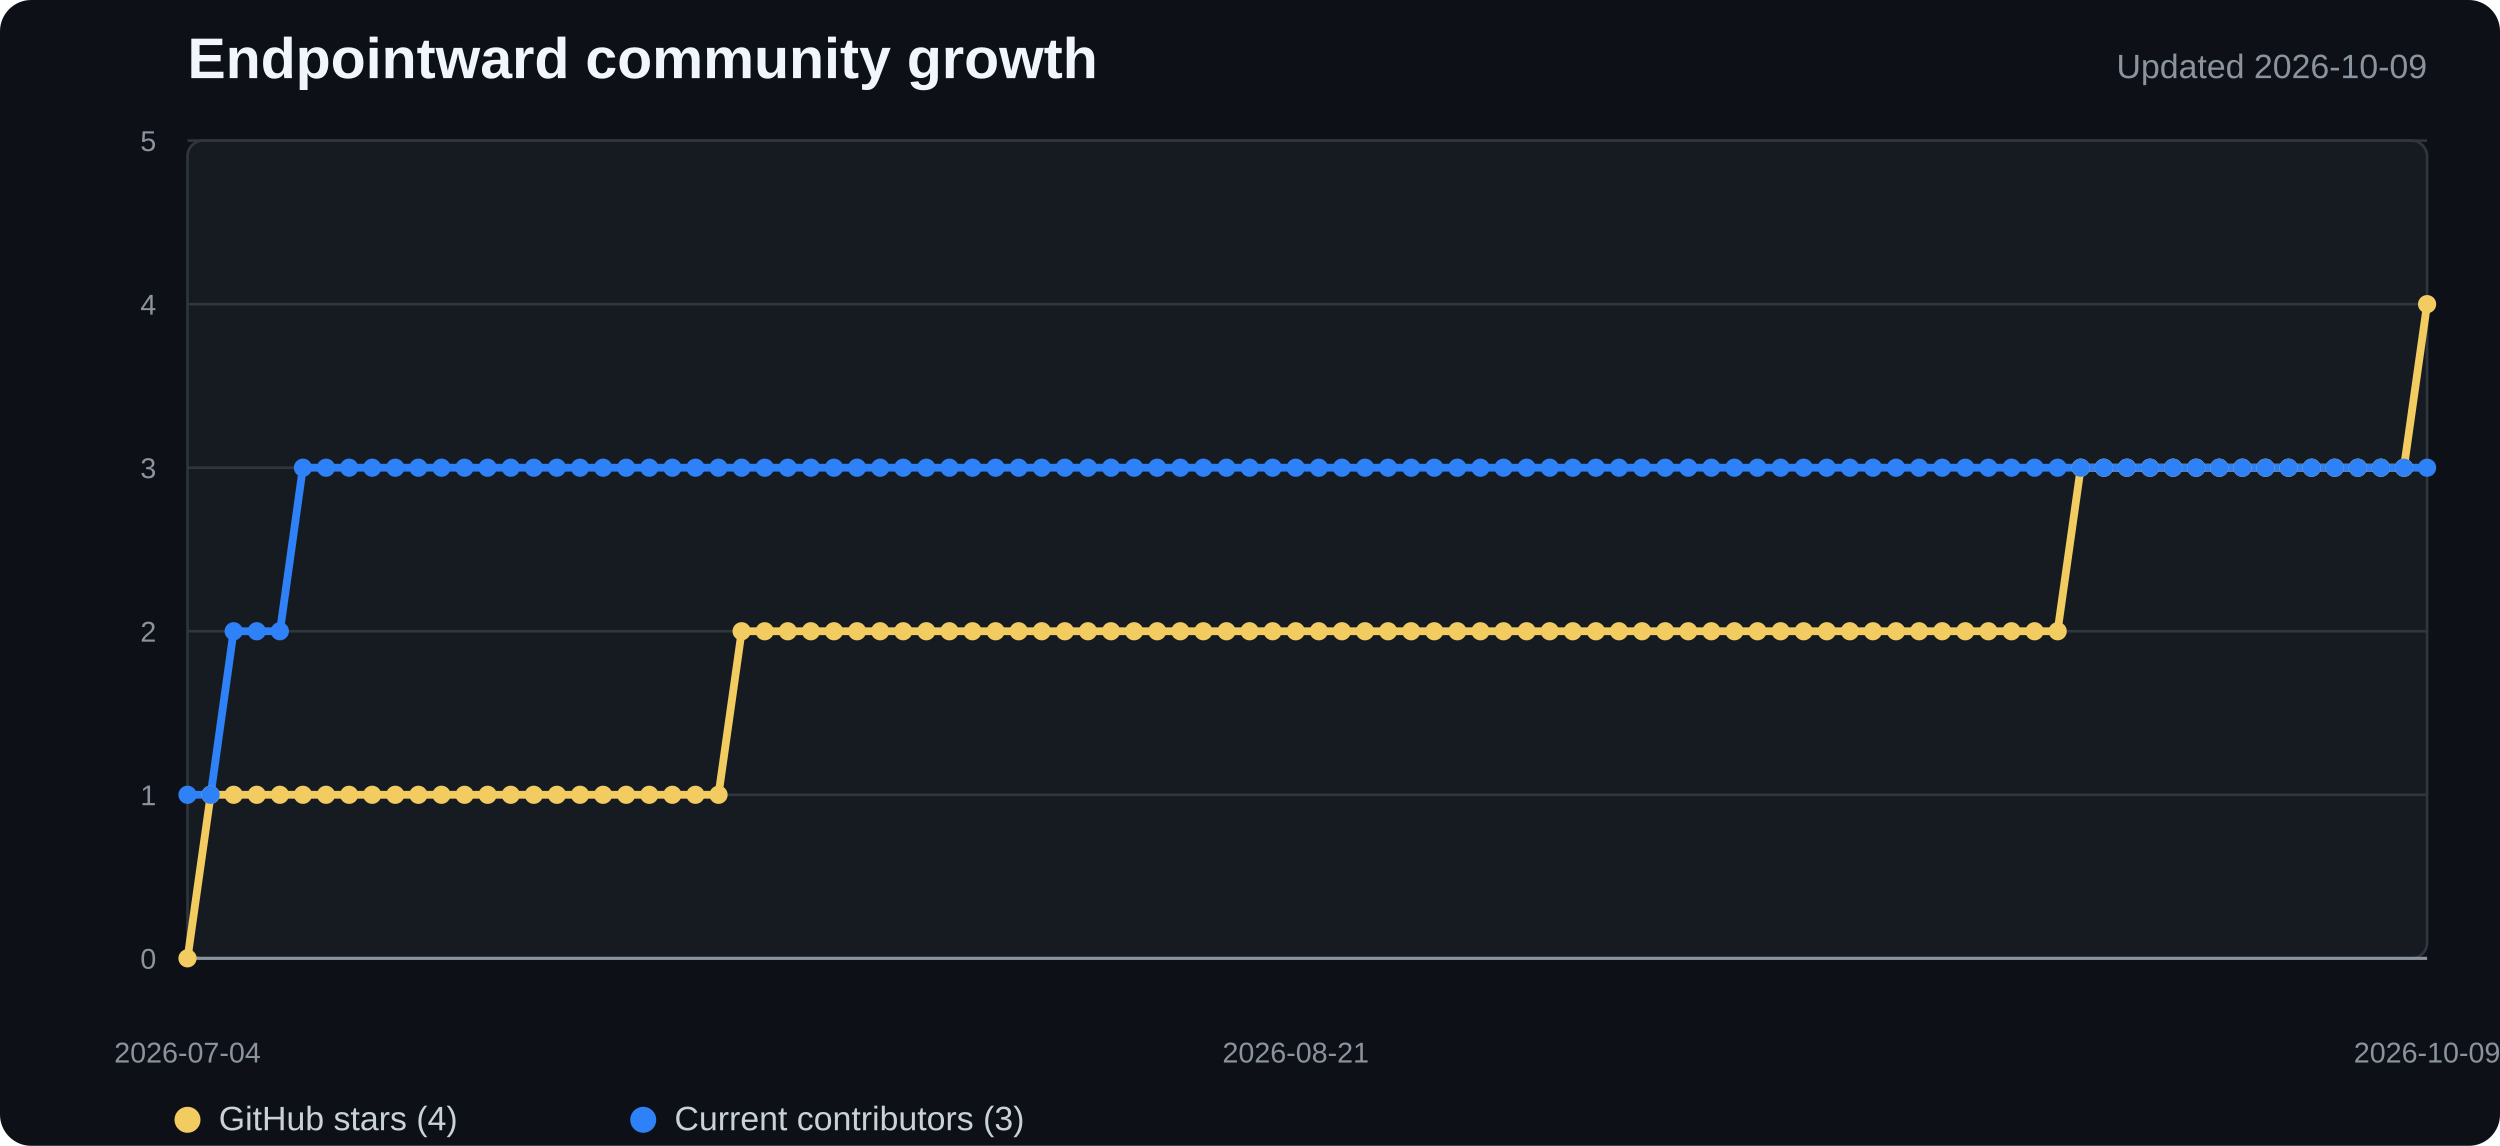
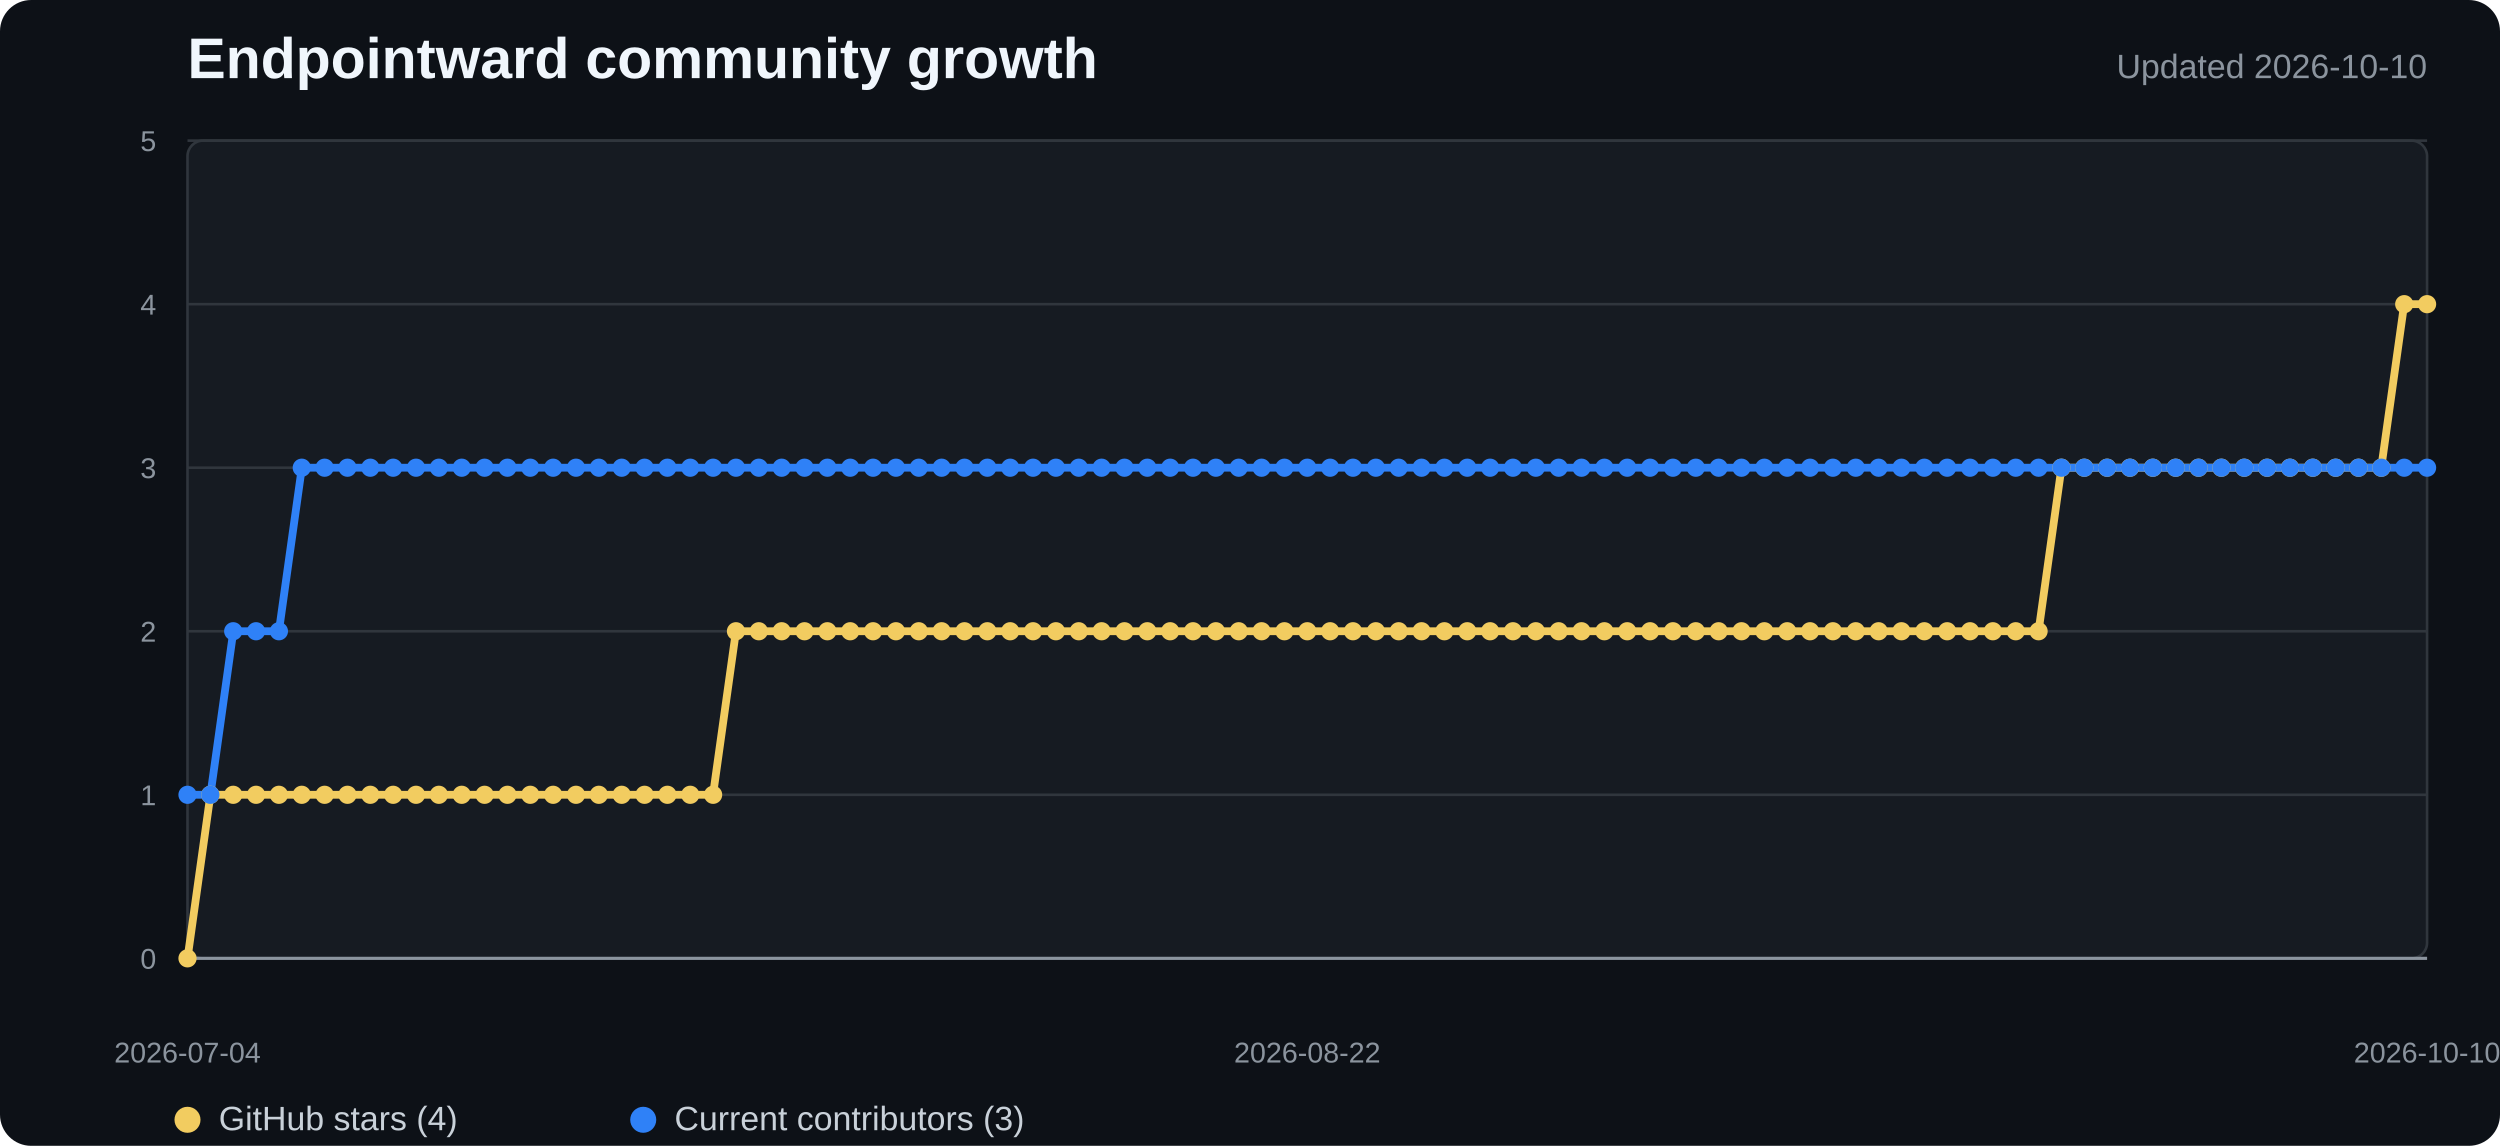
<svg xmlns="http://www.w3.org/2000/svg" width="960" height="440" viewBox="0 0 960 440" role="img" aria-labelledby="title desc">
  <style>
    .background{fill:#0d1117}.plot{fill:#161b22;stroke:#30363d}.grid{stroke:#30363d;stroke-width:1}.axis{stroke:#8b949e;stroke-width:1.2}
    .title{fill:#f0f6fc;font:700 22px "Segoe UI",Arial,sans-serif}.subtitle{fill:#8b949e;font:13px "Segoe UI",Arial,sans-serif}
    .tick{fill:#8b949e;font:11px "Segoe UI",Arial,sans-serif}.legend{fill:#c9d1d9;font:13px "Segoe UI",Arial,sans-serif}
    .stars{fill:none;stroke:#f2cc60;stroke-width:3;stroke-linejoin:round;stroke-linecap:round}
    .contributors{fill:none;stroke:#2f81f7;stroke-width:3;stroke-linejoin:round;stroke-linecap:round}
    .star-dot{fill:#f2cc60}.contributor-dot{fill:#2f81f7}
  </style>
  <rect width="100%" height="100%" rx="12" class="background" />
  <text x="72" y="30" class="title">Endpointward community growth</text>
-   <text x="932" y="30" text-anchor="end" class="subtitle">Updated 2026-10-09</text>
+   <text x="932" y="30" text-anchor="end" class="subtitle">Updated 2026-10-10</text>
  <rect x="72" y="54" width="860" height="314" rx="6" class="plot" />
  <line x1="72" y1="368" x2="932" y2="368" class="grid" />
  <text x="60" y="372" text-anchor="end" class="tick">0</text>
  <line x1="72" y1="305.2" x2="932" y2="305.2" class="grid" />
  <text x="60" y="309.2" text-anchor="end" class="tick">1</text>
  <line x1="72" y1="242.4" x2="932" y2="242.4" class="grid" />
  <text x="60" y="246.4" text-anchor="end" class="tick">2</text>
  <line x1="72" y1="179.6" x2="932" y2="179.6" class="grid" />
  <text x="60" y="183.6" text-anchor="end" class="tick">3</text>
  <line x1="72" y1="116.8" x2="932" y2="116.8" class="grid" />
  <text x="60" y="120.8" text-anchor="end" class="tick">4</text>
  <line x1="72" y1="54" x2="932" y2="54" class="grid" />
  <text x="60" y="58" text-anchor="end" class="tick">5</text>
  <line x1="72" y1="368" x2="932" y2="368" class="axis" />
-   <polyline points="72.0,368.0 80.9,305.2 89.7,305.2 98.6,305.2 107.5,305.2 116.3,305.2 125.2,305.2 134.1,305.2 142.9,305.2 151.8,305.2 160.7,305.2 169.5,305.2 178.4,305.2 187.3,305.2 196.1,305.2 205.0,305.2 213.9,305.2 222.7,305.2 231.6,305.2 240.5,305.2 249.3,305.2 258.2,305.2 267.1,305.2 275.9,305.2 284.8,242.4 293.6,242.4 302.5,242.4 311.4,242.4 320.2,242.4 329.1,242.4 338.0,242.4 346.8,242.4 355.7,242.4 364.6,242.4 373.4,242.4 382.3,242.4 391.2,242.4 400.0,242.4 408.9,242.4 417.8,242.4 426.6,242.4 435.5,242.4 444.4,242.4 453.2,242.4 462.1,242.4 471.0,242.4 479.8,242.4 488.7,242.4 497.6,242.4 506.4,242.4 515.3,242.4 524.2,242.4 533.0,242.4 541.9,242.4 550.8,242.4 559.6,242.4 568.5,242.4 577.4,242.4 586.2,242.4 595.1,242.4 604.0,242.4 612.8,242.4 621.7,242.4 630.6,242.4 639.4,242.4 648.3,242.4 657.2,242.4 666.0,242.4 674.9,242.4 683.8,242.4 692.6,242.4 701.5,242.4 710.4,242.4 719.2,242.4 728.1,242.4 736.9,242.4 745.8,242.4 754.7,242.4 763.5,242.4 772.4,242.4 781.3,242.4 790.1,242.4 799.0,179.6 807.9,179.6 816.7,179.6 825.6,179.6 834.5,179.6 843.3,179.6 852.2,179.6 861.1,179.6 869.9,179.6 878.8,179.6 887.7,179.6 896.5,179.6 905.4,179.6 914.3,179.6 923.1,179.6 932.0,116.8" class="stars" />
-   <polyline points="72.0,305.2 80.9,305.2 89.7,242.4 98.6,242.4 107.5,242.4 116.3,179.6 125.2,179.6 134.1,179.6 142.9,179.6 151.8,179.6 160.7,179.6 169.5,179.6 178.4,179.6 187.3,179.6 196.1,179.6 205.0,179.6 213.9,179.6 222.7,179.6 231.6,179.6 240.5,179.6 249.3,179.6 258.2,179.6 267.1,179.6 275.9,179.6 284.8,179.6 293.6,179.6 302.5,179.6 311.4,179.6 320.2,179.6 329.1,179.6 338.0,179.6 346.8,179.6 355.7,179.6 364.6,179.6 373.4,179.6 382.3,179.6 391.2,179.6 400.0,179.6 408.9,179.6 417.8,179.6 426.6,179.6 435.5,179.6 444.4,179.6 453.2,179.6 462.1,179.6 471.0,179.6 479.8,179.6 488.7,179.6 497.6,179.6 506.4,179.6 515.3,179.6 524.2,179.6 533.0,179.6 541.9,179.6 550.8,179.6 559.6,179.6 568.5,179.6 577.4,179.6 586.2,179.6 595.1,179.6 604.0,179.6 612.8,179.6 621.7,179.6 630.6,179.6 639.4,179.6 648.3,179.6 657.2,179.6 666.0,179.6 674.9,179.6 683.8,179.6 692.6,179.6 701.5,179.6 710.4,179.6 719.2,179.6 728.1,179.6 736.9,179.6 745.8,179.6 754.7,179.6 763.5,179.6 772.4,179.6 781.3,179.6 790.1,179.6 799.0,179.6 807.9,179.6 816.7,179.6 825.6,179.6 834.5,179.6 843.3,179.6 852.2,179.6 861.1,179.6 869.9,179.6 878.8,179.6 887.7,179.6 896.5,179.6 905.4,179.6 914.3,179.6 923.1,179.6 932.0,179.6" class="contributors" />
+   <polyline points="72.0,368.0 80.8,305.2 89.6,305.2 98.3,305.2 107.1,305.2 115.9,305.2 124.7,305.2 133.4,305.2 142.2,305.2 151.0,305.2 159.8,305.2 168.5,305.2 177.3,305.2 186.1,305.2 194.9,305.2 203.6,305.2 212.4,305.2 221.2,305.2 230.0,305.2 238.7,305.2 247.5,305.2 256.3,305.2 265.1,305.2 273.8,305.2 282.6,242.4 291.4,242.4 300.2,242.4 308.9,242.4 317.7,242.4 326.5,242.4 335.3,242.4 344.0,242.4 352.8,242.4 361.6,242.4 370.4,242.4 379.1,242.4 387.9,242.4 396.7,242.4 405.5,242.4 414.2,242.4 423.0,242.4 431.8,242.4 440.6,242.4 449.3,242.4 458.1,242.4 466.9,242.4 475.7,242.4 484.4,242.4 493.2,242.4 502.0,242.4 510.8,242.4 519.6,242.4 528.3,242.4 537.1,242.4 545.9,242.4 554.7,242.4 563.4,242.4 572.2,242.4 581.0,242.4 589.8,242.4 598.5,242.4 607.3,242.4 616.1,242.4 624.9,242.4 633.6,242.4 642.4,242.4 651.2,242.4 660.0,242.4 668.7,242.4 677.5,242.4 686.3,242.4 695.1,242.4 703.8,242.4 712.6,242.4 721.4,242.4 730.2,242.4 738.9,242.4 747.7,242.4 756.5,242.4 765.3,242.4 774.0,242.4 782.8,242.4 791.6,179.6 800.4,179.6 809.1,179.6 817.9,179.6 826.7,179.6 835.5,179.6 844.2,179.6 853.0,179.6 861.8,179.6 870.6,179.6 879.3,179.6 888.1,179.6 896.9,179.6 905.7,179.6 914.4,179.6 923.2,116.8 932.0,116.8" class="stars" />
+   <polyline points="72.0,305.2 80.8,305.2 89.6,242.4 98.3,242.4 107.1,242.4 115.9,179.6 124.7,179.6 133.4,179.6 142.2,179.6 151.0,179.6 159.8,179.6 168.5,179.6 177.3,179.6 186.1,179.6 194.9,179.6 203.6,179.6 212.4,179.6 221.2,179.6 230.0,179.6 238.7,179.6 247.5,179.6 256.3,179.6 265.1,179.6 273.8,179.6 282.6,179.6 291.4,179.6 300.2,179.6 308.9,179.6 317.7,179.6 326.5,179.6 335.3,179.6 344.0,179.6 352.8,179.6 361.6,179.6 370.4,179.6 379.1,179.6 387.9,179.6 396.7,179.6 405.5,179.6 414.2,179.6 423.0,179.6 431.8,179.6 440.6,179.6 449.3,179.6 458.1,179.6 466.9,179.6 475.7,179.6 484.4,179.6 493.2,179.6 502.0,179.6 510.8,179.6 519.6,179.6 528.3,179.6 537.1,179.6 545.9,179.6 554.7,179.6 563.4,179.6 572.2,179.6 581.0,179.6 589.8,179.6 598.5,179.6 607.3,179.6 616.1,179.6 624.9,179.6 633.6,179.6 642.4,179.6 651.2,179.6 660.0,179.6 668.7,179.6 677.5,179.6 686.3,179.6 695.1,179.6 703.8,179.6 712.6,179.6 721.4,179.6 730.2,179.6 738.9,179.6 747.7,179.6 756.5,179.6 765.3,179.6 774.0,179.6 782.8,179.6 791.6,179.6 800.4,179.6 809.1,179.6 817.9,179.6 826.7,179.6 835.5,179.6 844.2,179.6 853.0,179.6 861.8,179.6 870.6,179.6 879.3,179.6 888.1,179.6 896.9,179.6 905.7,179.6 914.4,179.6 923.2,179.6 932.0,179.6" class="contributors" />
  <circle cx="72" cy="368" r="3.5" class="star-dot" />
-   <circle cx="80.866" cy="305.2" r="3.5" class="star-dot" />
-   <circle cx="89.732" cy="305.2" r="3.5" class="star-dot" />
-   <circle cx="98.598" cy="305.2" r="3.5" class="star-dot" />
-   <circle cx="107.464" cy="305.2" r="3.5" class="star-dot" />
-   <circle cx="116.33" cy="305.2" r="3.5" class="star-dot" />
-   <circle cx="125.196" cy="305.2" r="3.5" class="star-dot" />
-   <circle cx="134.062" cy="305.2" r="3.5" class="star-dot" />
-   <circle cx="142.928" cy="305.2" r="3.5" class="star-dot" />
-   <circle cx="151.794" cy="305.2" r="3.5" class="star-dot" />
-   <circle cx="160.66" cy="305.2" r="3.5" class="star-dot" />
-   <circle cx="169.526" cy="305.2" r="3.5" class="star-dot" />
-   <circle cx="178.392" cy="305.2" r="3.5" class="star-dot" />
-   <circle cx="187.258" cy="305.2" r="3.5" class="star-dot" />
-   <circle cx="196.124" cy="305.2" r="3.5" class="star-dot" />
-   <circle cx="204.99" cy="305.2" r="3.5" class="star-dot" />
-   <circle cx="213.856" cy="305.2" r="3.5" class="star-dot" />
-   <circle cx="222.722" cy="305.2" r="3.5" class="star-dot" />
-   <circle cx="231.588" cy="305.2" r="3.5" class="star-dot" />
-   <circle cx="240.454" cy="305.2" r="3.5" class="star-dot" />
-   <circle cx="249.32" cy="305.2" r="3.5" class="star-dot" />
-   <circle cx="258.186" cy="305.2" r="3.5" class="star-dot" />
-   <circle cx="267.052" cy="305.2" r="3.5" class="star-dot" />
-   <circle cx="275.918" cy="305.2" r="3.5" class="star-dot" />
-   <circle cx="284.784" cy="242.4" r="3.5" class="star-dot" />
-   <circle cx="293.649" cy="242.4" r="3.5" class="star-dot" />
-   <circle cx="302.515" cy="242.4" r="3.5" class="star-dot" />
-   <circle cx="311.381" cy="242.4" r="3.5" class="star-dot" />
-   <circle cx="320.247" cy="242.4" r="3.5" class="star-dot" />
-   <circle cx="329.113" cy="242.4" r="3.5" class="star-dot" />
-   <circle cx="337.979" cy="242.4" r="3.5" class="star-dot" />
-   <circle cx="346.845" cy="242.4" r="3.5" class="star-dot" />
-   <circle cx="355.711" cy="242.4" r="3.5" class="star-dot" />
-   <circle cx="364.577" cy="242.4" r="3.5" class="star-dot" />
-   <circle cx="373.443" cy="242.4" r="3.5" class="star-dot" />
-   <circle cx="382.309" cy="242.4" r="3.5" class="star-dot" />
-   <circle cx="391.175" cy="242.4" r="3.5" class="star-dot" />
-   <circle cx="400.041" cy="242.4" r="3.5" class="star-dot" />
-   <circle cx="408.907" cy="242.4" r="3.5" class="star-dot" />
-   <circle cx="417.773" cy="242.4" r="3.5" class="star-dot" />
-   <circle cx="426.639" cy="242.4" r="3.5" class="star-dot" />
-   <circle cx="435.505" cy="242.4" r="3.5" class="star-dot" />
-   <circle cx="444.371" cy="242.4" r="3.5" class="star-dot" />
-   <circle cx="453.237" cy="242.4" r="3.5" class="star-dot" />
-   <circle cx="462.103" cy="242.4" r="3.5" class="star-dot" />
-   <circle cx="470.969" cy="242.4" r="3.5" class="star-dot" />
-   <circle cx="479.835" cy="242.4" r="3.5" class="star-dot" />
-   <circle cx="488.701" cy="242.4" r="3.5" class="star-dot" />
-   <circle cx="497.567" cy="242.4" r="3.5" class="star-dot" />
-   <circle cx="506.433" cy="242.4" r="3.5" class="star-dot" />
-   <circle cx="515.299" cy="242.4" r="3.5" class="star-dot" />
-   <circle cx="524.165" cy="242.4" r="3.5" class="star-dot" />
-   <circle cx="533.031" cy="242.4" r="3.5" class="star-dot" />
-   <circle cx="541.897" cy="242.4" r="3.5" class="star-dot" />
-   <circle cx="550.763" cy="242.4" r="3.5" class="star-dot" />
-   <circle cx="559.629" cy="242.4" r="3.5" class="star-dot" />
-   <circle cx="568.495" cy="242.4" r="3.5" class="star-dot" />
-   <circle cx="577.361" cy="242.4" r="3.5" class="star-dot" />
-   <circle cx="586.227" cy="242.4" r="3.5" class="star-dot" />
-   <circle cx="595.093" cy="242.4" r="3.5" class="star-dot" />
-   <circle cx="603.959" cy="242.4" r="3.5" class="star-dot" />
-   <circle cx="612.825" cy="242.4" r="3.5" class="star-dot" />
-   <circle cx="621.691" cy="242.4" r="3.5" class="star-dot" />
-   <circle cx="630.557" cy="242.4" r="3.5" class="star-dot" />
-   <circle cx="639.423" cy="242.4" r="3.5" class="star-dot" />
-   <circle cx="648.289" cy="242.4" r="3.5" class="star-dot" />
-   <circle cx="657.155" cy="242.4" r="3.5" class="star-dot" />
-   <circle cx="666.021" cy="242.4" r="3.5" class="star-dot" />
-   <circle cx="674.887" cy="242.4" r="3.5" class="star-dot" />
-   <circle cx="683.753" cy="242.4" r="3.5" class="star-dot" />
-   <circle cx="692.619" cy="242.4" r="3.5" class="star-dot" />
-   <circle cx="701.485" cy="242.4" r="3.5" class="star-dot" />
-   <circle cx="710.351" cy="242.4" r="3.5" class="star-dot" />
-   <circle cx="719.216" cy="242.4" r="3.5" class="star-dot" />
-   <circle cx="728.082" cy="242.4" r="3.5" class="star-dot" />
-   <circle cx="736.948" cy="242.4" r="3.5" class="star-dot" />
-   <circle cx="745.814" cy="242.4" r="3.5" class="star-dot" />
-   <circle cx="754.68" cy="242.4" r="3.5" class="star-dot" />
-   <circle cx="763.546" cy="242.4" r="3.5" class="star-dot" />
-   <circle cx="772.412" cy="242.4" r="3.5" class="star-dot" />
-   <circle cx="781.278" cy="242.4" r="3.5" class="star-dot" />
-   <circle cx="790.144" cy="242.4" r="3.5" class="star-dot" />
-   <circle cx="799.01" cy="179.6" r="3.5" class="star-dot" />
-   <circle cx="807.876" cy="179.6" r="3.5" class="star-dot" />
-   <circle cx="816.742" cy="179.6" r="3.5" class="star-dot" />
-   <circle cx="825.608" cy="179.6" r="3.5" class="star-dot" />
-   <circle cx="834.474" cy="179.6" r="3.5" class="star-dot" />
-   <circle cx="843.34" cy="179.6" r="3.5" class="star-dot" />
-   <circle cx="852.206" cy="179.6" r="3.5" class="star-dot" />
-   <circle cx="861.072" cy="179.6" r="3.5" class="star-dot" />
-   <circle cx="869.938" cy="179.6" r="3.5" class="star-dot" />
-   <circle cx="878.804" cy="179.6" r="3.5" class="star-dot" />
-   <circle cx="887.67" cy="179.6" r="3.5" class="star-dot" />
-   <circle cx="896.536" cy="179.6" r="3.5" class="star-dot" />
-   <circle cx="905.402" cy="179.6" r="3.5" class="star-dot" />
-   <circle cx="914.268" cy="179.6" r="3.5" class="star-dot" />
-   <circle cx="923.134" cy="179.6" r="3.5" class="star-dot" />
+   <circle cx="80.776" cy="305.2" r="3.5" class="star-dot" />
+   <circle cx="89.551" cy="305.2" r="3.5" class="star-dot" />
+   <circle cx="98.327" cy="305.2" r="3.5" class="star-dot" />
+   <circle cx="107.102" cy="305.2" r="3.5" class="star-dot" />
+   <circle cx="115.878" cy="305.2" r="3.5" class="star-dot" />
+   <circle cx="124.653" cy="305.2" r="3.5" class="star-dot" />
+   <circle cx="133.429" cy="305.2" r="3.5" class="star-dot" />
+   <circle cx="142.204" cy="305.2" r="3.5" class="star-dot" />
+   <circle cx="150.98" cy="305.2" r="3.5" class="star-dot" />
+   <circle cx="159.755" cy="305.2" r="3.5" class="star-dot" />
+   <circle cx="168.531" cy="305.2" r="3.5" class="star-dot" />
+   <circle cx="177.306" cy="305.2" r="3.5" class="star-dot" />
+   <circle cx="186.082" cy="305.2" r="3.5" class="star-dot" />
+   <circle cx="194.857" cy="305.2" r="3.5" class="star-dot" />
+   <circle cx="203.633" cy="305.2" r="3.5" class="star-dot" />
+   <circle cx="212.408" cy="305.2" r="3.5" class="star-dot" />
+   <circle cx="221.184" cy="305.2" r="3.5" class="star-dot" />
+   <circle cx="229.959" cy="305.2" r="3.5" class="star-dot" />
+   <circle cx="238.735" cy="305.2" r="3.5" class="star-dot" />
+   <circle cx="247.51" cy="305.2" r="3.5" class="star-dot" />
+   <circle cx="256.286" cy="305.2" r="3.5" class="star-dot" />
+   <circle cx="265.061" cy="305.2" r="3.5" class="star-dot" />
+   <circle cx="273.837" cy="305.2" r="3.5" class="star-dot" />
+   <circle cx="282.612" cy="242.4" r="3.5" class="star-dot" />
+   <circle cx="291.388" cy="242.4" r="3.5" class="star-dot" />
+   <circle cx="300.163" cy="242.4" r="3.5" class="star-dot" />
+   <circle cx="308.939" cy="242.4" r="3.5" class="star-dot" />
+   <circle cx="317.714" cy="242.4" r="3.5" class="star-dot" />
+   <circle cx="326.49" cy="242.4" r="3.5" class="star-dot" />
+   <circle cx="335.265" cy="242.4" r="3.5" class="star-dot" />
+   <circle cx="344.041" cy="242.4" r="3.5" class="star-dot" />
+   <circle cx="352.816" cy="242.4" r="3.5" class="star-dot" />
+   <circle cx="361.592" cy="242.4" r="3.5" class="star-dot" />
+   <circle cx="370.367" cy="242.4" r="3.5" class="star-dot" />
+   <circle cx="379.143" cy="242.4" r="3.5" class="star-dot" />
+   <circle cx="387.918" cy="242.4" r="3.5" class="star-dot" />
+   <circle cx="396.694" cy="242.4" r="3.5" class="star-dot" />
+   <circle cx="405.469" cy="242.4" r="3.5" class="star-dot" />
+   <circle cx="414.245" cy="242.4" r="3.5" class="star-dot" />
+   <circle cx="423.02" cy="242.4" r="3.5" class="star-dot" />
+   <circle cx="431.796" cy="242.4" r="3.5" class="star-dot" />
+   <circle cx="440.571" cy="242.4" r="3.5" class="star-dot" />
+   <circle cx="449.347" cy="242.4" r="3.5" class="star-dot" />
+   <circle cx="458.122" cy="242.4" r="3.5" class="star-dot" />
+   <circle cx="466.898" cy="242.4" r="3.5" class="star-dot" />
+   <circle cx="475.673" cy="242.4" r="3.5" class="star-dot" />
+   <circle cx="484.449" cy="242.4" r="3.5" class="star-dot" />
+   <circle cx="493.224" cy="242.4" r="3.5" class="star-dot" />
+   <circle cx="502" cy="242.4" r="3.5" class="star-dot" />
+   <circle cx="510.776" cy="242.4" r="3.5" class="star-dot" />
+   <circle cx="519.551" cy="242.4" r="3.5" class="star-dot" />
+   <circle cx="528.327" cy="242.4" r="3.5" class="star-dot" />
+   <circle cx="537.102" cy="242.4" r="3.5" class="star-dot" />
+   <circle cx="545.878" cy="242.4" r="3.5" class="star-dot" />
+   <circle cx="554.653" cy="242.4" r="3.5" class="star-dot" />
+   <circle cx="563.429" cy="242.4" r="3.5" class="star-dot" />
+   <circle cx="572.204" cy="242.4" r="3.5" class="star-dot" />
+   <circle cx="580.98" cy="242.4" r="3.5" class="star-dot" />
+   <circle cx="589.755" cy="242.4" r="3.5" class="star-dot" />
+   <circle cx="598.531" cy="242.4" r="3.5" class="star-dot" />
+   <circle cx="607.306" cy="242.4" r="3.5" class="star-dot" />
+   <circle cx="616.082" cy="242.4" r="3.5" class="star-dot" />
+   <circle cx="624.857" cy="242.4" r="3.5" class="star-dot" />
+   <circle cx="633.633" cy="242.4" r="3.5" class="star-dot" />
+   <circle cx="642.408" cy="242.4" r="3.5" class="star-dot" />
+   <circle cx="651.184" cy="242.4" r="3.5" class="star-dot" />
+   <circle cx="659.959" cy="242.4" r="3.5" class="star-dot" />
+   <circle cx="668.735" cy="242.4" r="3.5" class="star-dot" />
+   <circle cx="677.51" cy="242.4" r="3.5" class="star-dot" />
+   <circle cx="686.286" cy="242.4" r="3.5" class="star-dot" />
+   <circle cx="695.061" cy="242.4" r="3.5" class="star-dot" />
+   <circle cx="703.837" cy="242.4" r="3.5" class="star-dot" />
+   <circle cx="712.612" cy="242.4" r="3.5" class="star-dot" />
+   <circle cx="721.388" cy="242.4" r="3.5" class="star-dot" />
+   <circle cx="730.163" cy="242.4" r="3.5" class="star-dot" />
+   <circle cx="738.939" cy="242.4" r="3.5" class="star-dot" />
+   <circle cx="747.714" cy="242.4" r="3.5" class="star-dot" />
+   <circle cx="756.49" cy="242.4" r="3.5" class="star-dot" />
+   <circle cx="765.265" cy="242.4" r="3.5" class="star-dot" />
+   <circle cx="774.041" cy="242.4" r="3.5" class="star-dot" />
+   <circle cx="782.816" cy="242.4" r="3.5" class="star-dot" />
+   <circle cx="791.592" cy="179.6" r="3.5" class="star-dot" />
+   <circle cx="800.367" cy="179.6" r="3.5" class="star-dot" />
+   <circle cx="809.143" cy="179.6" r="3.5" class="star-dot" />
+   <circle cx="817.918" cy="179.6" r="3.5" class="star-dot" />
+   <circle cx="826.694" cy="179.6" r="3.5" class="star-dot" />
+   <circle cx="835.469" cy="179.6" r="3.5" class="star-dot" />
+   <circle cx="844.245" cy="179.6" r="3.5" class="star-dot" />
+   <circle cx="853.02" cy="179.6" r="3.5" class="star-dot" />
+   <circle cx="861.796" cy="179.6" r="3.5" class="star-dot" />
+   <circle cx="870.571" cy="179.6" r="3.5" class="star-dot" />
+   <circle cx="879.347" cy="179.6" r="3.5" class="star-dot" />
+   <circle cx="888.122" cy="179.6" r="3.5" class="star-dot" />
+   <circle cx="896.898" cy="179.6" r="3.5" class="star-dot" />
+   <circle cx="905.673" cy="179.6" r="3.5" class="star-dot" />
+   <circle cx="914.449" cy="179.6" r="3.5" class="star-dot" />
+   <circle cx="923.224" cy="116.8" r="3.5" class="star-dot" />
  <circle cx="932" cy="116.8" r="3.5" class="star-dot" />
  <circle cx="72" cy="305.2" r="3.5" class="contributor-dot" />
-   <circle cx="80.866" cy="305.2" r="3.5" class="contributor-dot" />
-   <circle cx="89.732" cy="242.4" r="3.5" class="contributor-dot" />
-   <circle cx="98.598" cy="242.4" r="3.5" class="contributor-dot" />
-   <circle cx="107.464" cy="242.4" r="3.5" class="contributor-dot" />
-   <circle cx="116.33" cy="179.6" r="3.5" class="contributor-dot" />
-   <circle cx="125.196" cy="179.6" r="3.5" class="contributor-dot" />
-   <circle cx="134.062" cy="179.6" r="3.5" class="contributor-dot" />
-   <circle cx="142.928" cy="179.6" r="3.5" class="contributor-dot" />
-   <circle cx="151.794" cy="179.6" r="3.5" class="contributor-dot" />
-   <circle cx="160.66" cy="179.6" r="3.5" class="contributor-dot" />
-   <circle cx="169.526" cy="179.6" r="3.5" class="contributor-dot" />
-   <circle cx="178.392" cy="179.6" r="3.5" class="contributor-dot" />
-   <circle cx="187.258" cy="179.6" r="3.5" class="contributor-dot" />
-   <circle cx="196.124" cy="179.6" r="3.5" class="contributor-dot" />
-   <circle cx="204.99" cy="179.6" r="3.5" class="contributor-dot" />
-   <circle cx="213.856" cy="179.6" r="3.5" class="contributor-dot" />
-   <circle cx="222.722" cy="179.6" r="3.5" class="contributor-dot" />
-   <circle cx="231.588" cy="179.6" r="3.5" class="contributor-dot" />
-   <circle cx="240.454" cy="179.6" r="3.5" class="contributor-dot" />
-   <circle cx="249.32" cy="179.6" r="3.5" class="contributor-dot" />
-   <circle cx="258.186" cy="179.6" r="3.5" class="contributor-dot" />
-   <circle cx="267.052" cy="179.6" r="3.5" class="contributor-dot" />
-   <circle cx="275.918" cy="179.6" r="3.5" class="contributor-dot" />
-   <circle cx="284.784" cy="179.6" r="3.5" class="contributor-dot" />
-   <circle cx="293.649" cy="179.6" r="3.5" class="contributor-dot" />
-   <circle cx="302.515" cy="179.6" r="3.5" class="contributor-dot" />
-   <circle cx="311.381" cy="179.6" r="3.5" class="contributor-dot" />
-   <circle cx="320.247" cy="179.6" r="3.5" class="contributor-dot" />
-   <circle cx="329.113" cy="179.6" r="3.5" class="contributor-dot" />
-   <circle cx="337.979" cy="179.6" r="3.5" class="contributor-dot" />
-   <circle cx="346.845" cy="179.6" r="3.5" class="contributor-dot" />
-   <circle cx="355.711" cy="179.6" r="3.5" class="contributor-dot" />
-   <circle cx="364.577" cy="179.6" r="3.5" class="contributor-dot" />
-   <circle cx="373.443" cy="179.6" r="3.5" class="contributor-dot" />
-   <circle cx="382.309" cy="179.6" r="3.5" class="contributor-dot" />
-   <circle cx="391.175" cy="179.6" r="3.5" class="contributor-dot" />
-   <circle cx="400.041" cy="179.6" r="3.5" class="contributor-dot" />
-   <circle cx="408.907" cy="179.6" r="3.5" class="contributor-dot" />
-   <circle cx="417.773" cy="179.6" r="3.5" class="contributor-dot" />
-   <circle cx="426.639" cy="179.6" r="3.5" class="contributor-dot" />
-   <circle cx="435.505" cy="179.6" r="3.5" class="contributor-dot" />
-   <circle cx="444.371" cy="179.6" r="3.5" class="contributor-dot" />
-   <circle cx="453.237" cy="179.6" r="3.5" class="contributor-dot" />
-   <circle cx="462.103" cy="179.6" r="3.5" class="contributor-dot" />
-   <circle cx="470.969" cy="179.6" r="3.5" class="contributor-dot" />
-   <circle cx="479.835" cy="179.6" r="3.5" class="contributor-dot" />
-   <circle cx="488.701" cy="179.6" r="3.5" class="contributor-dot" />
-   <circle cx="497.567" cy="179.6" r="3.5" class="contributor-dot" />
-   <circle cx="506.433" cy="179.6" r="3.5" class="contributor-dot" />
-   <circle cx="515.299" cy="179.6" r="3.5" class="contributor-dot" />
-   <circle cx="524.165" cy="179.6" r="3.5" class="contributor-dot" />
-   <circle cx="533.031" cy="179.6" r="3.5" class="contributor-dot" />
-   <circle cx="541.897" cy="179.6" r="3.5" class="contributor-dot" />
-   <circle cx="550.763" cy="179.6" r="3.5" class="contributor-dot" />
-   <circle cx="559.629" cy="179.6" r="3.5" class="contributor-dot" />
-   <circle cx="568.495" cy="179.6" r="3.5" class="contributor-dot" />
-   <circle cx="577.361" cy="179.6" r="3.5" class="contributor-dot" />
-   <circle cx="586.227" cy="179.6" r="3.5" class="contributor-dot" />
-   <circle cx="595.093" cy="179.6" r="3.5" class="contributor-dot" />
-   <circle cx="603.959" cy="179.6" r="3.5" class="contributor-dot" />
-   <circle cx="612.825" cy="179.6" r="3.5" class="contributor-dot" />
-   <circle cx="621.691" cy="179.6" r="3.5" class="contributor-dot" />
-   <circle cx="630.557" cy="179.6" r="3.5" class="contributor-dot" />
-   <circle cx="639.423" cy="179.6" r="3.5" class="contributor-dot" />
-   <circle cx="648.289" cy="179.6" r="3.5" class="contributor-dot" />
-   <circle cx="657.155" cy="179.6" r="3.5" class="contributor-dot" />
-   <circle cx="666.021" cy="179.6" r="3.5" class="contributor-dot" />
-   <circle cx="674.887" cy="179.6" r="3.5" class="contributor-dot" />
-   <circle cx="683.753" cy="179.6" r="3.5" class="contributor-dot" />
-   <circle cx="692.619" cy="179.6" r="3.5" class="contributor-dot" />
-   <circle cx="701.485" cy="179.6" r="3.5" class="contributor-dot" />
-   <circle cx="710.351" cy="179.6" r="3.5" class="contributor-dot" />
-   <circle cx="719.216" cy="179.6" r="3.5" class="contributor-dot" />
-   <circle cx="728.082" cy="179.6" r="3.5" class="contributor-dot" />
-   <circle cx="736.948" cy="179.6" r="3.5" class="contributor-dot" />
-   <circle cx="745.814" cy="179.6" r="3.5" class="contributor-dot" />
-   <circle cx="754.68" cy="179.6" r="3.5" class="contributor-dot" />
-   <circle cx="763.546" cy="179.6" r="3.5" class="contributor-dot" />
-   <circle cx="772.412" cy="179.6" r="3.5" class="contributor-dot" />
-   <circle cx="781.278" cy="179.6" r="3.5" class="contributor-dot" />
-   <circle cx="790.144" cy="179.6" r="3.5" class="contributor-dot" />
-   <circle cx="799.01" cy="179.6" r="3.5" class="contributor-dot" />
-   <circle cx="807.876" cy="179.6" r="3.5" class="contributor-dot" />
-   <circle cx="816.742" cy="179.6" r="3.5" class="contributor-dot" />
-   <circle cx="825.608" cy="179.6" r="3.5" class="contributor-dot" />
-   <circle cx="834.474" cy="179.6" r="3.5" class="contributor-dot" />
-   <circle cx="843.34" cy="179.6" r="3.5" class="contributor-dot" />
-   <circle cx="852.206" cy="179.6" r="3.5" class="contributor-dot" />
-   <circle cx="861.072" cy="179.6" r="3.5" class="contributor-dot" />
-   <circle cx="869.938" cy="179.6" r="3.5" class="contributor-dot" />
-   <circle cx="878.804" cy="179.6" r="3.5" class="contributor-dot" />
-   <circle cx="887.67" cy="179.6" r="3.5" class="contributor-dot" />
-   <circle cx="896.536" cy="179.6" r="3.5" class="contributor-dot" />
-   <circle cx="905.402" cy="179.6" r="3.5" class="contributor-dot" />
-   <circle cx="914.268" cy="179.6" r="3.5" class="contributor-dot" />
-   <circle cx="923.134" cy="179.6" r="3.5" class="contributor-dot" />
+   <circle cx="80.776" cy="305.2" r="3.5" class="contributor-dot" />
+   <circle cx="89.551" cy="242.4" r="3.5" class="contributor-dot" />
+   <circle cx="98.327" cy="242.4" r="3.5" class="contributor-dot" />
+   <circle cx="107.102" cy="242.4" r="3.5" class="contributor-dot" />
+   <circle cx="115.878" cy="179.6" r="3.5" class="contributor-dot" />
+   <circle cx="124.653" cy="179.6" r="3.5" class="contributor-dot" />
+   <circle cx="133.429" cy="179.6" r="3.5" class="contributor-dot" />
+   <circle cx="142.204" cy="179.6" r="3.5" class="contributor-dot" />
+   <circle cx="150.98" cy="179.6" r="3.5" class="contributor-dot" />
+   <circle cx="159.755" cy="179.6" r="3.5" class="contributor-dot" />
+   <circle cx="168.531" cy="179.6" r="3.5" class="contributor-dot" />
+   <circle cx="177.306" cy="179.6" r="3.5" class="contributor-dot" />
+   <circle cx="186.082" cy="179.6" r="3.5" class="contributor-dot" />
+   <circle cx="194.857" cy="179.6" r="3.5" class="contributor-dot" />
+   <circle cx="203.633" cy="179.6" r="3.5" class="contributor-dot" />
+   <circle cx="212.408" cy="179.6" r="3.5" class="contributor-dot" />
+   <circle cx="221.184" cy="179.6" r="3.5" class="contributor-dot" />
+   <circle cx="229.959" cy="179.6" r="3.5" class="contributor-dot" />
+   <circle cx="238.735" cy="179.6" r="3.5" class="contributor-dot" />
+   <circle cx="247.51" cy="179.6" r="3.5" class="contributor-dot" />
+   <circle cx="256.286" cy="179.6" r="3.5" class="contributor-dot" />
+   <circle cx="265.061" cy="179.6" r="3.5" class="contributor-dot" />
+   <circle cx="273.837" cy="179.6" r="3.5" class="contributor-dot" />
+   <circle cx="282.612" cy="179.6" r="3.5" class="contributor-dot" />
+   <circle cx="291.388" cy="179.6" r="3.5" class="contributor-dot" />
+   <circle cx="300.163" cy="179.6" r="3.5" class="contributor-dot" />
+   <circle cx="308.939" cy="179.6" r="3.5" class="contributor-dot" />
+   <circle cx="317.714" cy="179.6" r="3.5" class="contributor-dot" />
+   <circle cx="326.49" cy="179.6" r="3.5" class="contributor-dot" />
+   <circle cx="335.265" cy="179.6" r="3.5" class="contributor-dot" />
+   <circle cx="344.041" cy="179.6" r="3.5" class="contributor-dot" />
+   <circle cx="352.816" cy="179.6" r="3.5" class="contributor-dot" />
+   <circle cx="361.592" cy="179.6" r="3.5" class="contributor-dot" />
+   <circle cx="370.367" cy="179.6" r="3.5" class="contributor-dot" />
+   <circle cx="379.143" cy="179.6" r="3.5" class="contributor-dot" />
+   <circle cx="387.918" cy="179.6" r="3.5" class="contributor-dot" />
+   <circle cx="396.694" cy="179.6" r="3.5" class="contributor-dot" />
+   <circle cx="405.469" cy="179.6" r="3.5" class="contributor-dot" />
+   <circle cx="414.245" cy="179.6" r="3.5" class="contributor-dot" />
+   <circle cx="423.02" cy="179.6" r="3.5" class="contributor-dot" />
+   <circle cx="431.796" cy="179.6" r="3.5" class="contributor-dot" />
+   <circle cx="440.571" cy="179.6" r="3.5" class="contributor-dot" />
+   <circle cx="449.347" cy="179.6" r="3.5" class="contributor-dot" />
+   <circle cx="458.122" cy="179.6" r="3.5" class="contributor-dot" />
+   <circle cx="466.898" cy="179.6" r="3.5" class="contributor-dot" />
+   <circle cx="475.673" cy="179.6" r="3.5" class="contributor-dot" />
+   <circle cx="484.449" cy="179.6" r="3.5" class="contributor-dot" />
+   <circle cx="493.224" cy="179.6" r="3.5" class="contributor-dot" />
+   <circle cx="502" cy="179.6" r="3.5" class="contributor-dot" />
+   <circle cx="510.776" cy="179.6" r="3.5" class="contributor-dot" />
+   <circle cx="519.551" cy="179.6" r="3.5" class="contributor-dot" />
+   <circle cx="528.327" cy="179.6" r="3.5" class="contributor-dot" />
+   <circle cx="537.102" cy="179.6" r="3.5" class="contributor-dot" />
+   <circle cx="545.878" cy="179.6" r="3.5" class="contributor-dot" />
+   <circle cx="554.653" cy="179.6" r="3.5" class="contributor-dot" />
+   <circle cx="563.429" cy="179.6" r="3.5" class="contributor-dot" />
+   <circle cx="572.204" cy="179.6" r="3.5" class="contributor-dot" />
+   <circle cx="580.98" cy="179.6" r="3.5" class="contributor-dot" />
+   <circle cx="589.755" cy="179.6" r="3.5" class="contributor-dot" />
+   <circle cx="598.531" cy="179.6" r="3.5" class="contributor-dot" />
+   <circle cx="607.306" cy="179.6" r="3.5" class="contributor-dot" />
+   <circle cx="616.082" cy="179.6" r="3.5" class="contributor-dot" />
+   <circle cx="624.857" cy="179.6" r="3.5" class="contributor-dot" />
+   <circle cx="633.633" cy="179.6" r="3.5" class="contributor-dot" />
+   <circle cx="642.408" cy="179.6" r="3.5" class="contributor-dot" />
+   <circle cx="651.184" cy="179.6" r="3.5" class="contributor-dot" />
+   <circle cx="659.959" cy="179.6" r="3.5" class="contributor-dot" />
+   <circle cx="668.735" cy="179.6" r="3.5" class="contributor-dot" />
+   <circle cx="677.51" cy="179.6" r="3.5" class="contributor-dot" />
+   <circle cx="686.286" cy="179.6" r="3.5" class="contributor-dot" />
+   <circle cx="695.061" cy="179.6" r="3.5" class="contributor-dot" />
+   <circle cx="703.837" cy="179.6" r="3.5" class="contributor-dot" />
+   <circle cx="712.612" cy="179.6" r="3.5" class="contributor-dot" />
+   <circle cx="721.388" cy="179.6" r="3.5" class="contributor-dot" />
+   <circle cx="730.163" cy="179.6" r="3.5" class="contributor-dot" />
+   <circle cx="738.939" cy="179.6" r="3.5" class="contributor-dot" />
+   <circle cx="747.714" cy="179.6" r="3.5" class="contributor-dot" />
+   <circle cx="756.49" cy="179.6" r="3.5" class="contributor-dot" />
+   <circle cx="765.265" cy="179.6" r="3.5" class="contributor-dot" />
+   <circle cx="774.041" cy="179.6" r="3.5" class="contributor-dot" />
+   <circle cx="782.816" cy="179.6" r="3.5" class="contributor-dot" />
+   <circle cx="791.592" cy="179.6" r="3.5" class="contributor-dot" />
+   <circle cx="800.367" cy="179.6" r="3.5" class="contributor-dot" />
+   <circle cx="809.143" cy="179.6" r="3.5" class="contributor-dot" />
+   <circle cx="817.918" cy="179.6" r="3.5" class="contributor-dot" />
+   <circle cx="826.694" cy="179.6" r="3.5" class="contributor-dot" />
+   <circle cx="835.469" cy="179.6" r="3.5" class="contributor-dot" />
+   <circle cx="844.245" cy="179.6" r="3.5" class="contributor-dot" />
+   <circle cx="853.02" cy="179.6" r="3.5" class="contributor-dot" />
+   <circle cx="861.796" cy="179.6" r="3.5" class="contributor-dot" />
+   <circle cx="870.571" cy="179.6" r="3.5" class="contributor-dot" />
+   <circle cx="879.347" cy="179.6" r="3.5" class="contributor-dot" />
+   <circle cx="888.122" cy="179.6" r="3.5" class="contributor-dot" />
+   <circle cx="896.898" cy="179.6" r="3.5" class="contributor-dot" />
+   <circle cx="905.673" cy="179.6" r="3.5" class="contributor-dot" />
+   <circle cx="914.449" cy="179.6" r="3.5" class="contributor-dot" />
+   <circle cx="923.224" cy="179.6" r="3.5" class="contributor-dot" />
  <circle cx="932" cy="179.6" r="3.5" class="contributor-dot" />
  <text x="72" y="408" text-anchor="middle" class="tick">2026-07-04</text>
-   <text x="497.567" y="408" text-anchor="middle" class="tick">2026-08-21</text>
-   <text x="932" y="408" text-anchor="middle" class="tick">2026-10-09</text>
+   <text x="502" y="408" text-anchor="middle" class="tick">2026-08-22</text>
+   <text x="932" y="408" text-anchor="middle" class="tick">2026-10-10</text>
  <circle cx="72" cy="430" r="5" class="star-dot" />
  <text x="84" y="434" class="legend">GitHub stars (4)</text>
  <circle cx="247" cy="430" r="5" class="contributor-dot" />
  <text x="259" y="434" class="legend">Current contributors (3)</text>
</svg>
